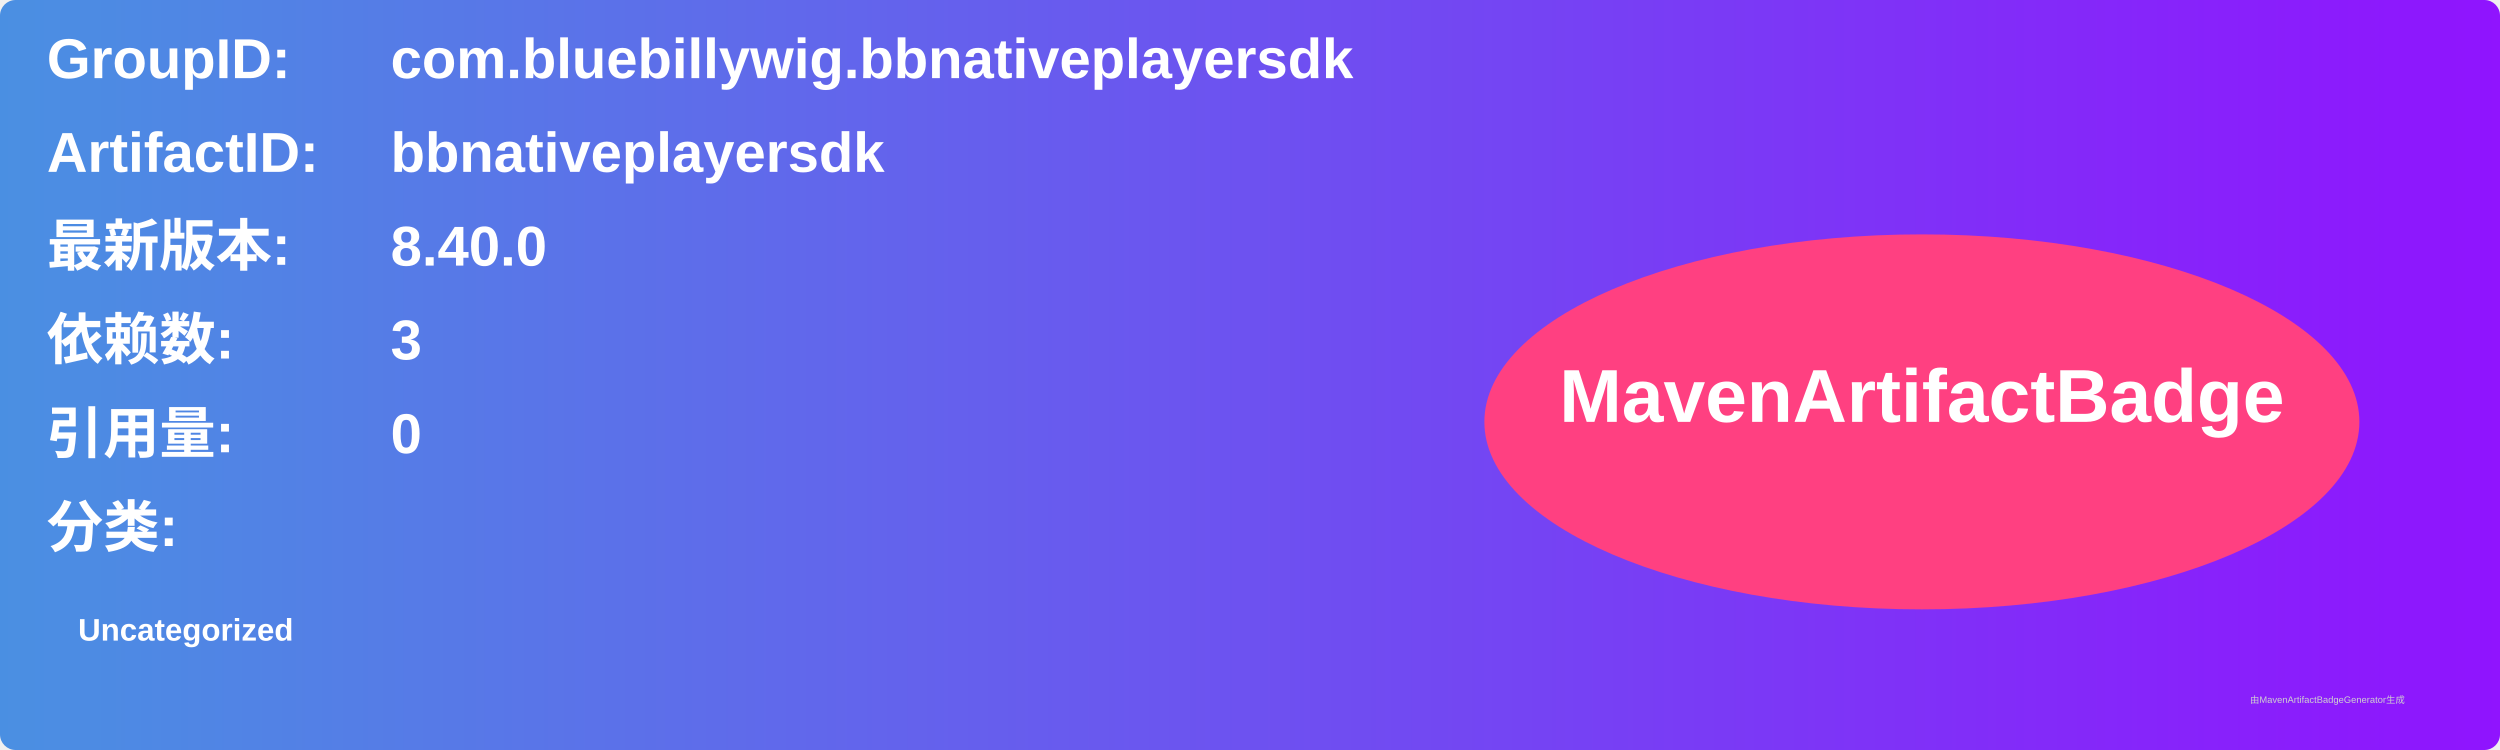
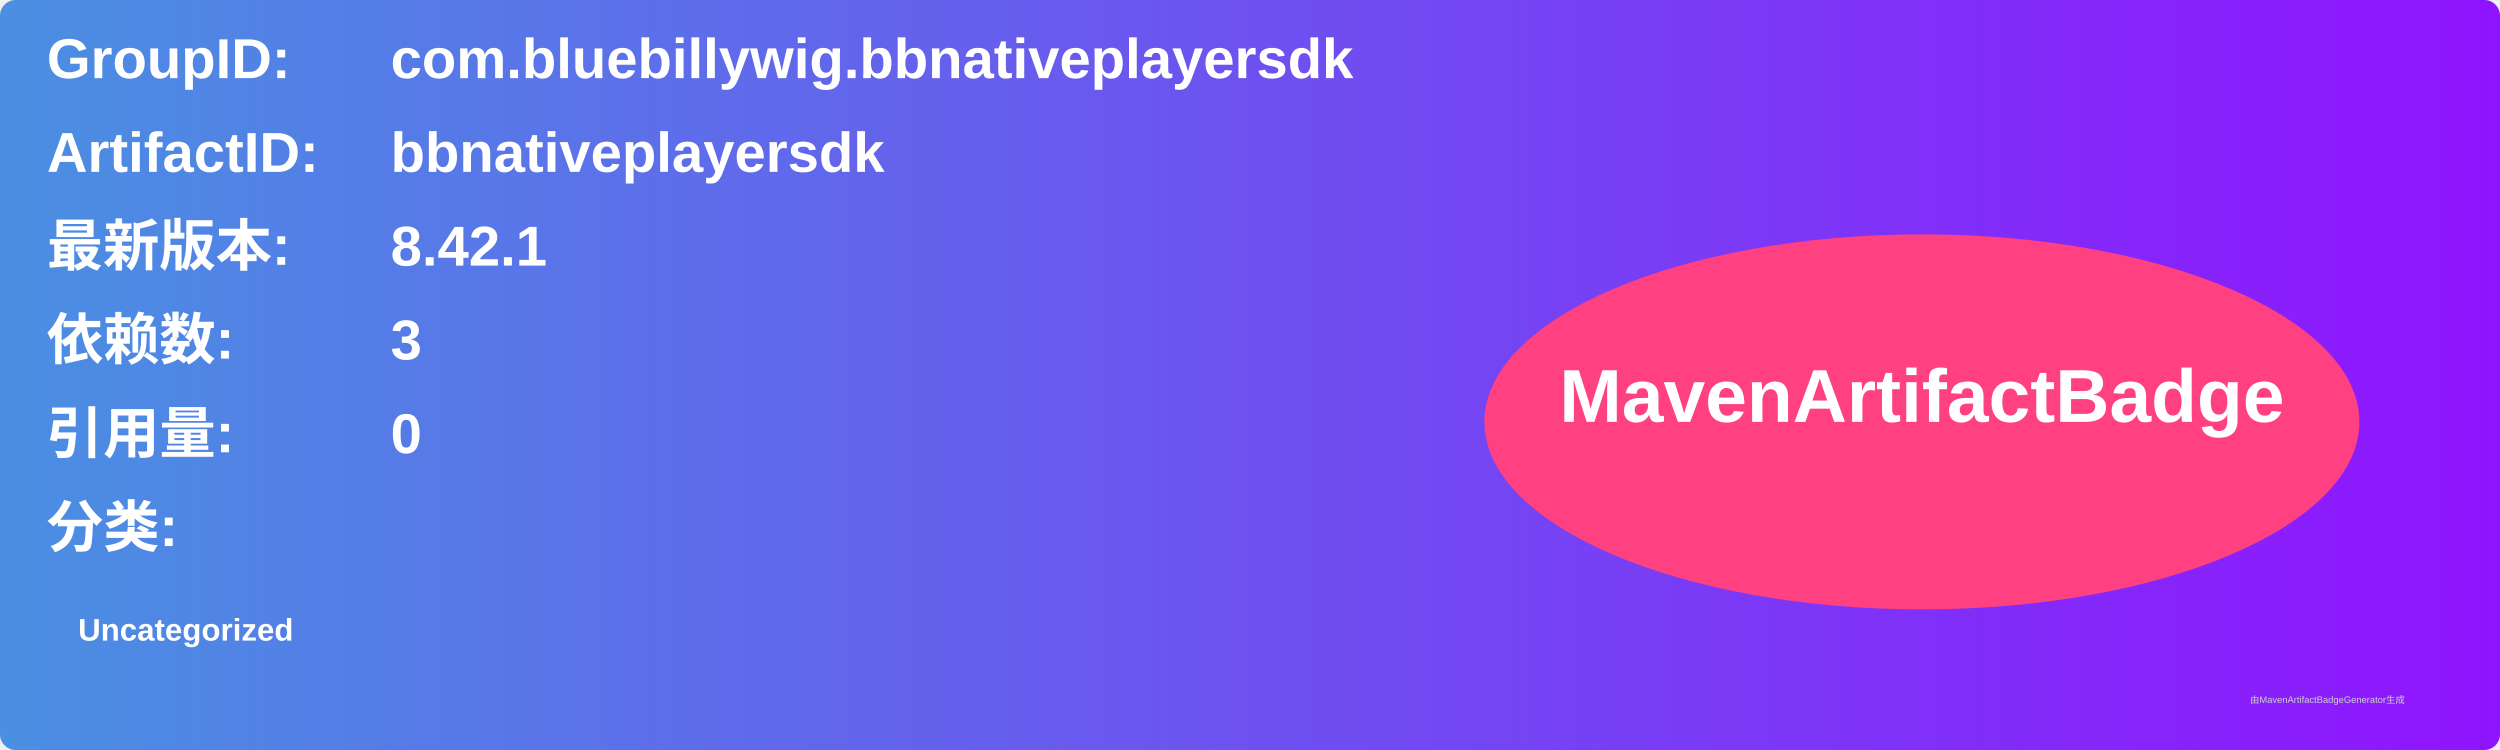
<svg xmlns="http://www.w3.org/2000/svg" width="800" height="240" viewBox="0 0 800 240">
  <linearGradient id="grad" x1="0%" y1="0%" x2="100%" y2="0%">
    <stop offset="0%" stop-color="#4a90e2" />
    <stop offset="100%" stop-color="#9013fe" />
  </linearGradient>
  <rect width="100%" height="100%" rx="5" ry="5" fill="url(#grad)" />
  <g transform="translate(15, 15)">
    <text x="0" y="10" font-family="Arial" font-size="18" fill="white" font-weight="bold" width="260">GroupID:</text>
    <text x="110" y="10" font-family="Arial" font-size="18" fill="white" font-weight="bold" width="460">com.bluebillywig.bbnativeplayersdk</text>
    <text x="0" y="40" font-family="Arial" font-size="18" fill="white" font-weight="bold" width="260">ArtifactID:</text>
    <text x="110" y="40" font-family="Arial" font-size="18" fill="white" font-weight="bold" width="460">bbnativeplayersdk</text>
    <text x="0" y="70" font-family="Arial" font-size="18" fill="white" font-weight="bold">最新版本:</text>
    <text x="110" y="70" font-family="Arial" font-size="18" fill="white" font-weight="bold">
-       <tspan font-weight="bold">8.40.0</tspan>
+       <tspan font-weight="bold">8.42.1</tspan>
    </text>
    <text x="0" y="100" font-family="Arial" font-size="18" fill="white" font-weight="bold">依赖数: </text>
    <text x="110" y="100" font-family="Arial" font-size="18" fill="white">
      <tspan font-weight="bold">3</tspan>
    </text>
    <text x="0" y="130" font-family="Arial" font-size="18" fill="white" font-weight="bold">引用量: </text>
    <text x="110" y="130" font-family="Arial" font-size="18" fill="white">
      <tspan font-weight="bold">0</tspan>
    </text>
    <text x="0" y="160" font-family="Arial" font-size="18" fill="white" font-weight="bold">分类:</text>
    <text x="10" y="190" font-family="Arial" font-size="10" fill="white">
      <tspan font-weight="bold">Uncategorized</tspan>
    </text>
    <ellipse cx="600" cy="120" rx="140" ry="60" fill="#ff4081" />
    <text x="600" y="120" text-anchor="middle" font-family="Arial" font-size="24" fill="white" font-weight="bold">MavenArtifactBadge</text>
  </g>
  <text x="720" y="225" font-family="Arial" font-size="3" fill="#d0d0d0">由MavenArtifactBadgeGenerator生成</text>
</svg>
